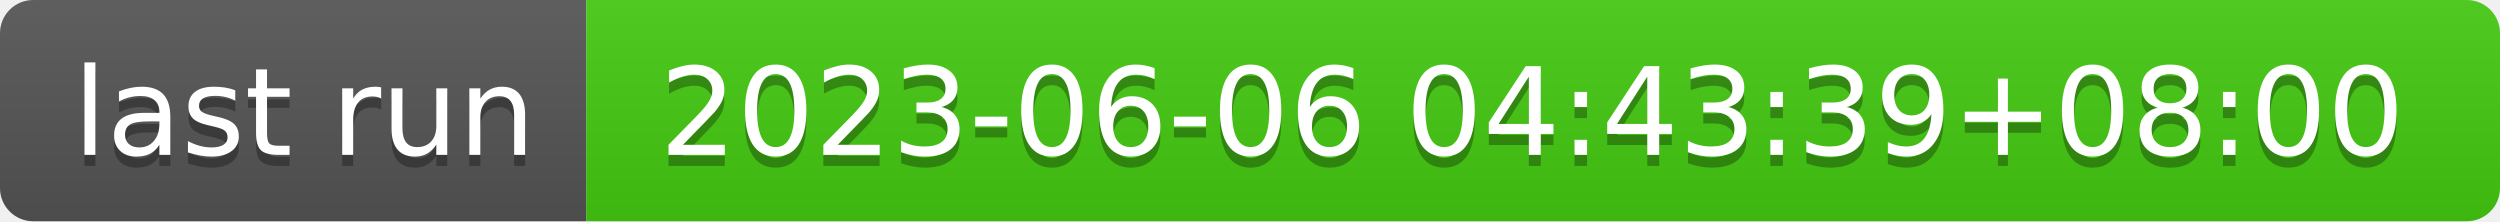
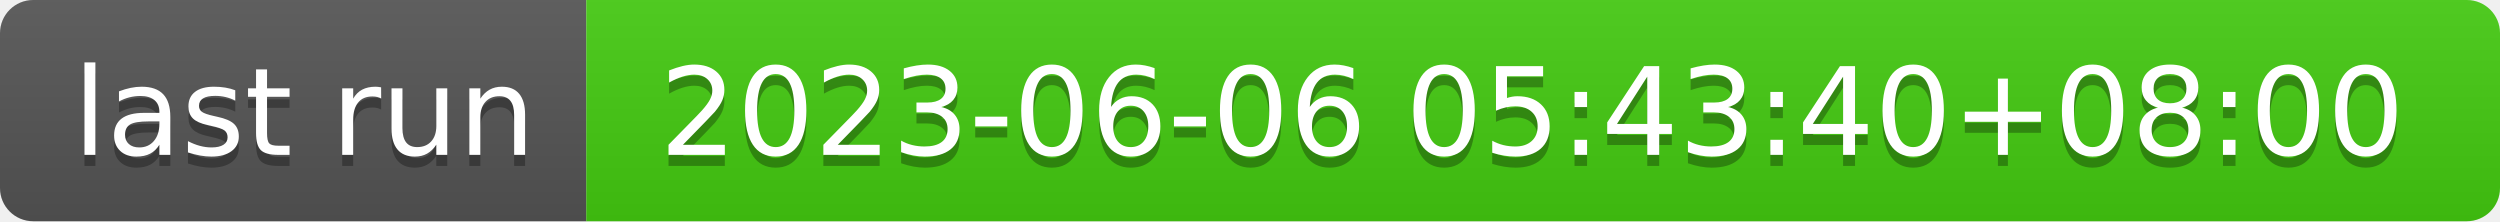
- <svg xmlns="http://www.w3.org/2000/svg" width="226" height="20" role="img" aria-label="last run: 2023-06-06 04:43:39+08:00">
+ <svg xmlns="http://www.w3.org/2000/svg" width="226" height="20" role="img" aria-label="last run: 2023-06-06 05:43:40+08:00">
  <linearGradient id="s" x2="0" y2="100%">
    <stop offset="0" stop-color="#bbb" stop-opacity=".1" />
    <stop offset="1" stop-opacity=".1" />
  </linearGradient>
  <clipPath id="r">
    <rect width="226" height="20" rx="3" fill="#fff" />
  </clipPath>
  <g clip-path="url(#r)">
    <rect width="53" height="20" fill="#555" />
    <rect x="53" width="173" height="20" fill="#4c1" />
    <rect width="226" height="20" fill="url(#s)" />
  </g>
  <g fill="#fff" text-anchor="middle" font-family="Verdana,Geneva,DejaVu Sans,sans-serif" text-rendering="geometricPrecision" font-size="110">
    <text aria-hidden="true" x="275" y="150" fill="#010101" fill-opacity=".3" transform="scale(.1)" textLength="430">last run</text>
    <text x="275" y="140" transform="scale(.1)" fill="#fff" textLength="430">last run</text>
-     <text aria-hidden="true" x="1385" y="150" fill="#010101" fill-opacity=".3" transform="scale(.1)" textLength="1630">2023-06-06 04:43:39+08:00</text>
-     <text x="1385" y="140" transform="scale(.1)" fill="#fff" textLength="1630">2023-06-06 04:43:39+08:00</text>
+     <text aria-hidden="true" x="1385" y="150" fill="#010101" fill-opacity=".3" transform="scale(.1)" textLength="1630">2023-06-06 05:43:40+08:00</text>
+     <text x="1385" y="140" transform="scale(.1)" fill="#fff" textLength="1630">2023-06-06 05:43:40+08:00</text>
  </g>
</svg>
